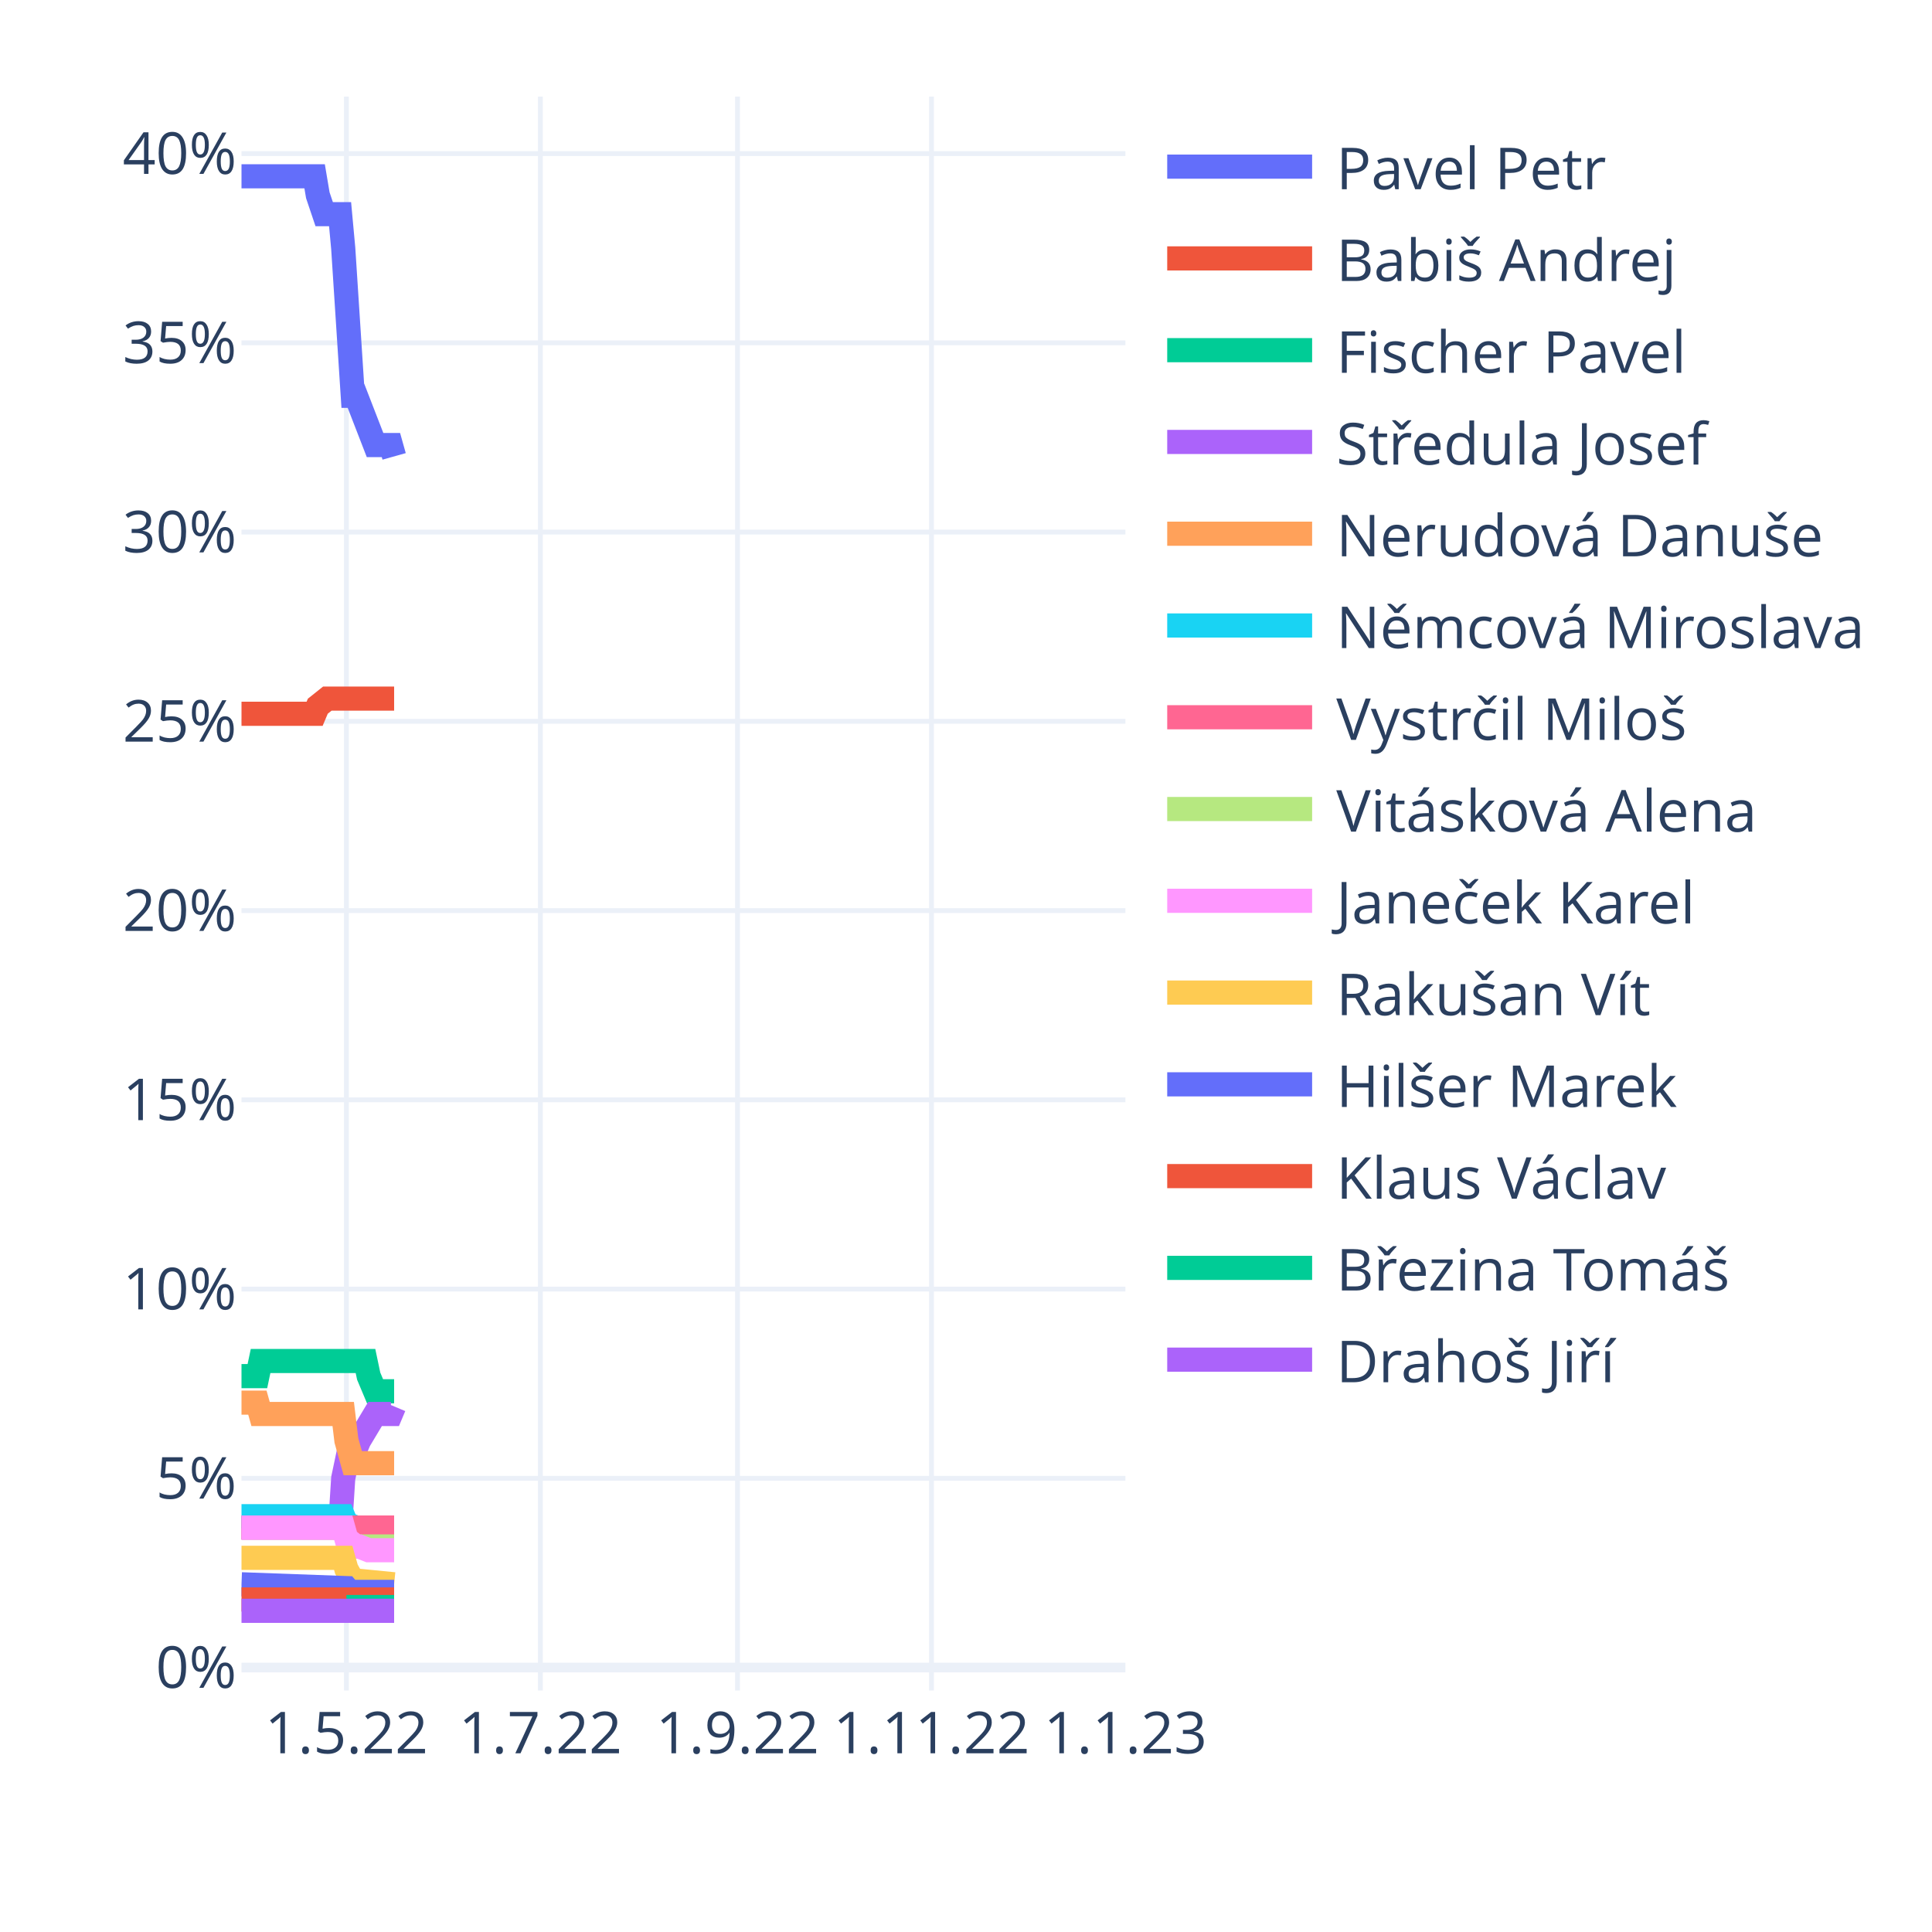
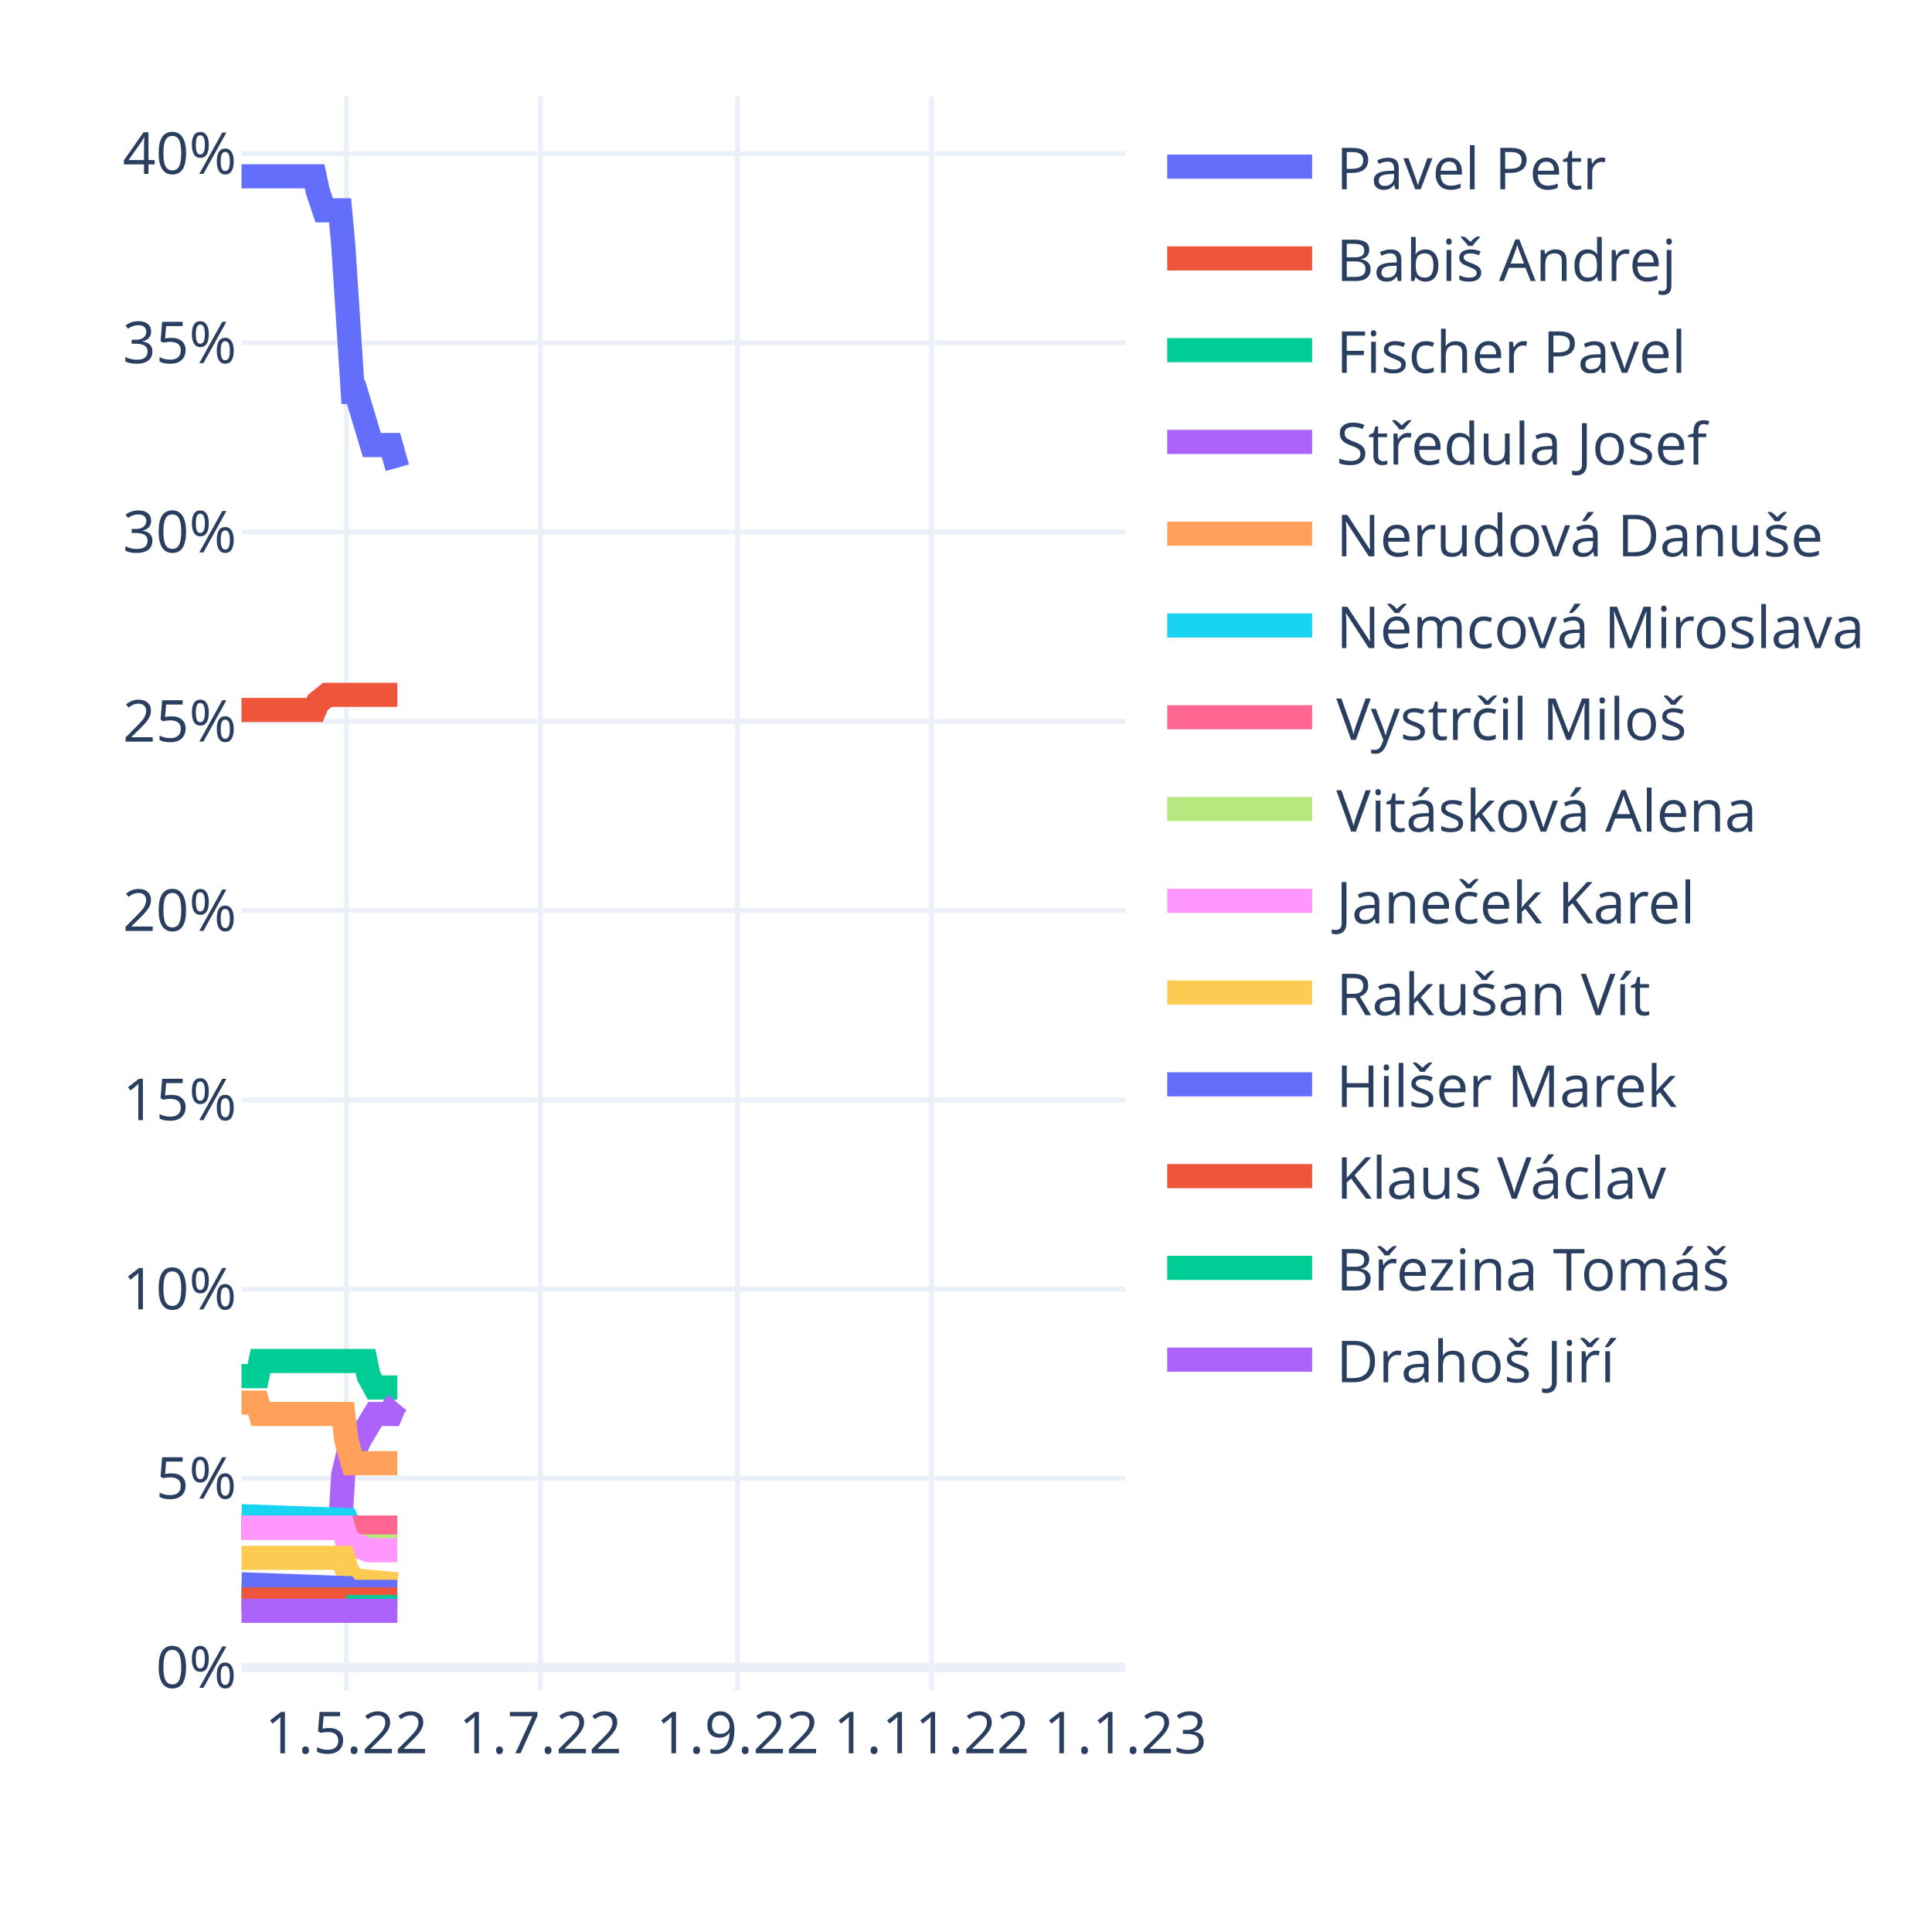
<svg xmlns="http://www.w3.org/2000/svg" class="main-svg" width="400" height="400" style="" viewBox="0 0 400 400">
  <rect x="0" y="0" width="400" height="400" style="fill: rgb(255, 255, 255); fill-opacity: 1;" />
-   <defs id="defs-4af45b">
+   <defs id="defs-41a346">
    <g class="clips">
-       <clipPath id="clip4af45bxyplot" class="plotclip">
+       <clipPath id="clip41a346xyplot" class="plotclip">
        <rect width="183" height="330" />
      </clipPath>
-       <clipPath class="axesclip" id="clip4af45bx">
+       <clipPath class="axesclip" id="clip41a346x">
        <rect x="50" y="0" width="183" height="400" />
      </clipPath>
-       <clipPath class="axesclip" id="clip4af45by">
+       <clipPath class="axesclip" id="clip41a346y">
        <rect x="0" y="20" width="400" height="330" />
      </clipPath>
-       <clipPath class="axesclip" id="clip4af45bxy">
+       <clipPath class="axesclip" id="clip41a346xy">
        <rect x="50" y="20" width="183" height="330" />
      </clipPath>
    </g>
    <g class="gradients" />
    <g class="patterns" />
  </defs>
  <g class="bglayer" />
  <g class="layer-below">
    <g class="imagelayer" />
    <g class="shapelayer" />
  </g>
  <g class="cartesianlayer">
    <g class="subplot xy">
      <g class="layer-subplot">
        <g class="shapelayer" />
        <g class="imagelayer" />
      </g>
      <g class="minor-gridlayer">
        <g class="x" />
        <g class="y" />
      </g>
      <g class="gridlayer">
        <g class="x">
          <path class="xgrid crisp" transform="translate(71.72,0)" d="M0,20v330" style="stroke: rgb(235, 240, 248); stroke-opacity: 1; stroke-width: 1px;" />
          <path class="xgrid crisp" transform="translate(111.88,0)" d="M0,20v330" style="stroke: rgb(235, 240, 248); stroke-opacity: 1; stroke-width: 1px;" />
          <path class="xgrid crisp" transform="translate(152.69,0)" d="M0,20v330" style="stroke: rgb(235, 240, 248); stroke-opacity: 1; stroke-width: 1px;" />
          <path class="xgrid crisp" transform="translate(192.85,0)" d="M0,20v330" style="stroke: rgb(235, 240, 248); stroke-opacity: 1; stroke-width: 1px;" />
        </g>
        <g class="y">
          <path class="ygrid crisp" transform="translate(0,306.07)" d="M50,0h183" style="stroke: rgb(235, 240, 248); stroke-opacity: 1; stroke-width: 1px;" />
          <path class="ygrid crisp" transform="translate(0,266.89)" d="M50,0h183" style="stroke: rgb(235, 240, 248); stroke-opacity: 1; stroke-width: 1px;" />
          <path class="ygrid crisp" transform="translate(0,227.71)" d="M50,0h183" style="stroke: rgb(235, 240, 248); stroke-opacity: 1; stroke-width: 1px;" />
          <path class="ygrid crisp" transform="translate(0,188.53)" d="M50,0h183" style="stroke: rgb(235, 240, 248); stroke-opacity: 1; stroke-width: 1px;" />
          <path class="ygrid crisp" transform="translate(0,149.34)" d="M50,0h183" style="stroke: rgb(235, 240, 248); stroke-opacity: 1; stroke-width: 1px;" />
          <path class="ygrid crisp" transform="translate(0,110.16)" d="M50,0h183" style="stroke: rgb(235, 240, 248); stroke-opacity: 1; stroke-width: 1px;" />
          <path class="ygrid crisp" transform="translate(0,70.98)" d="M50,0h183" style="stroke: rgb(235, 240, 248); stroke-opacity: 1; stroke-width: 1px;" />
          <path class="ygrid crisp" transform="translate(0,31.8)" d="M50,0h183" style="stroke: rgb(235, 240, 248); stroke-opacity: 1; stroke-width: 1px;" />
        </g>
      </g>
      <g class="zerolinelayer">
        <path class="yzl zl crisp" transform="translate(0,345.25)" d="M50,0h183" style="stroke: rgb(235, 240, 248); stroke-opacity: 1; stroke-width: 2px;" />
      </g>
      <path class="xlines-below" />
      <path class="ylines-below" />
      <g class="overlines-below" />
      <g class="xaxislayer-below" />
      <g class="yaxislayer-below" />
      <g class="overaxes-below" />
-       <g class="plot" transform="translate(50,20)" clip-path="url(#clip4af45bxyplot)">
+       <g class="plot" transform="translate(50,20)" clip-path="url(#clip41a346xyplot)">
        <g class="scatterlayer mlayer">
-           <g class="trace scatter traceb9d0db" style="stroke-miterlimit: 2; opacity: 1;">
-             <g class="fills" />
-             <g class="errorbars" />
-             <g class="lines">
-               <path class="js-line" d="M0,16.5L15.14,16.5L15.8,20.42L17.12,24.34L17.77,24.34L20.41,24.34L21.06,31.39L23.04,61.95L23.7,61.95L27.65,72.14L28.31,72.14L30.94,72.14L31.6,74.49" style="vector-effect: non-scaling-stroke; fill: none; stroke: rgb(99, 110, 250); stroke-opacity: 1; stroke-width: 5px; opacity: 1;" />
-             </g>
-             <g class="points" />
-             <g class="text" />
-           </g>
-           <g class="trace scatter trace2fc424" style="stroke-miterlimit: 2; opacity: 1;">
-             <g class="fills" />
-             <g class="errorbars" />
-             <g class="lines">
-               <path class="js-line" d="M0,127.78L15.14,127.78L15.8,126.21L17.77,124.64L18.43,124.64L31.6,124.64" style="vector-effect: non-scaling-stroke; fill: none; stroke: rgb(239, 85, 59); stroke-opacity: 1; stroke-width: 5px; opacity: 1;" />
-             </g>
-             <g class="points" />
-             <g class="text" />
-           </g>
-           <g class="trace scatter trace54429e" style="stroke-miterlimit: 2; opacity: 1;">
-             <g class="fills" />
-             <g class="errorbars" />
-             <g class="lines">
-               <path class="js-line" d="M0,264.91L3.29,264.91L3.95,261.78L25.67,261.78L26.33,264.91L27.65,268.05L28.31,268.05L31.6,268.05" style="vector-effect: non-scaling-stroke; fill: none; stroke: rgb(0, 204, 150); stroke-opacity: 1; stroke-width: 5px; opacity: 1;" />
-             </g>
-             <g class="points" />
-             <g class="text" />
-           </g>
-           <g class="trace scatter trace988ad5" style="stroke-miterlimit: 2; opacity: 1;">
-             <g class="fills" />
-             <g class="errorbars" />
-             <g class="lines">
-               <path class="js-line" d="M0,296.26L20.41,296.26L21.06,286.07L22.38,279.8L23.04,279.8L23.7,279.8L24.36,278.24L27.65,272.75L28.31,272.75L30.94,272.75L31.6,271.18" style="vector-effect: non-scaling-stroke; fill: none; stroke: rgb(171, 99, 250); stroke-opacity: 1; stroke-width: 5px; opacity: 1;" />
-             </g>
-             <g class="points" />
-             <g class="text" />
-           </g>
-           <g class="trace scatter tracecf4d4c" style="stroke-miterlimit: 2; opacity: 1;">
-             <g class="fills" />
-             <g class="errorbars" />
-             <g class="lines">
-               <path class="js-line" d="M0,270.4L3.29,270.4L3.95,272.75L21.06,272.75L21.72,278.24L23.04,282.94L23.7,282.94L31.6,282.94" style="vector-effect: non-scaling-stroke; fill: none; stroke: rgb(255, 161, 90); stroke-opacity: 1; stroke-width: 5px; opacity: 1;" />
-             </g>
-             <g class="points" />
-             <g class="text" />
-           </g>
-           <g class="trace scatter trace29bc59" style="stroke-miterlimit: 2; opacity: 1;">
-             <g class="fills" />
-             <g class="errorbars" />
-             <g class="lines">
-               <path class="js-line" d="M0,293.91L21.06,293.91L21.72,295.48L23.7,296.26L24.36,296.26L31.6,296.26" style="vector-effect: non-scaling-stroke; fill: none; stroke: rgb(25, 211, 243); stroke-opacity: 1; stroke-width: 5px; opacity: 1;" />
-             </g>
-             <g class="points" />
-             <g class="text" />
-           </g>
-           <g class="trace scatter trace715a01" style="stroke-miterlimit: 2; opacity: 1;">
-             <g class="fills" />
-             <g class="errorbars" />
-             <g class="lines">
-               <path class="js-line" d="M0,296.26L31.6,296.26" style="vector-effect: non-scaling-stroke; fill: none; stroke: rgb(255, 102, 146); stroke-opacity: 1; stroke-width: 5px; opacity: 1;" />
-             </g>
-             <g class="points" />
-             <g class="text" />
-           </g>
-           <g class="trace scatter trace0ced3e" style="stroke-miterlimit: 2; opacity: 1;">
-             <g class="fills" />
-             <g class="errorbars" />
-             <g class="lines">
-               <path class="js-line" d="M21.72,300.18L31.6,300.18" style="vector-effect: non-scaling-stroke; fill: none; stroke: rgb(182, 232, 128); stroke-opacity: 1; stroke-width: 5px; opacity: 1;" />
-             </g>
-             <g class="points" />
-             <g class="text" />
-           </g>
-           <g class="trace scatter trace511047" style="stroke-miterlimit: 2; opacity: 1;">
-             <g class="fills" />
-             <g class="errorbars" />
-             <g class="lines">
-               <path class="js-line" d="M0,296.26L21.06,296.26L21.72,298.61L23.7,300.18L24.36,300.18L26.33,300.96L26.99,300.96L31.6,300.96" style="vector-effect: non-scaling-stroke; fill: none; stroke: rgb(255, 151, 255); stroke-opacity: 1; stroke-width: 5px; opacity: 1;" />
-             </g>
-             <g class="points" />
-             <g class="text" />
-           </g>
-           <g class="trace scatter traceb4bdf4" style="stroke-miterlimit: 2; opacity: 1;">
-             <g class="fills" />
-             <g class="errorbars" />
-             <g class="lines">
-               <path class="js-line" d="M0,302.53L21.06,302.53L21.72,304.88L23.04,307.23L23.7,307.23L31.6,308.01" style="vector-effect: non-scaling-stroke; fill: none; stroke: rgb(254, 203, 82); stroke-opacity: 1; stroke-width: 5px; opacity: 1;" />
-             </g>
-             <g class="points" />
-             <g class="text" />
-           </g>
-           <g class="trace scatter tracebaabbc" style="stroke-miterlimit: 2; opacity: 1;">
-             <g class="fills" />
-             <g class="errorbars" />
-             <g class="lines">
-               <path class="js-line" d="M0,308.01L21.72,308.8L22.38,309.58L31.6,309.58" style="vector-effect: non-scaling-stroke; fill: none; stroke: rgb(99, 110, 250); stroke-opacity: 1; stroke-width: 5px; opacity: 1;" />
-             </g>
-             <g class="points" />
-             <g class="text" />
-           </g>
-           <g class="trace scatter trace4e7123" style="stroke-miterlimit: 2; opacity: 1;">
-             <g class="fills" />
-             <g class="errorbars" />
-             <g class="lines">
-               <path class="js-line" d="M0,311.15L31.6,311.15" style="vector-effect: non-scaling-stroke; fill: none; stroke: rgb(239, 85, 59); stroke-opacity: 1; stroke-width: 5px; opacity: 1;" />
-             </g>
-             <g class="points" />
-             <g class="text" />
-           </g>
-           <g class="trace scatter tracedd98be" style="stroke-miterlimit: 2; opacity: 1;">
-             <g class="fills" />
-             <g class="errorbars" />
-             <g class="lines">
-               <path class="js-line" d="M21.72,312.72L31.6,312.72" style="vector-effect: non-scaling-stroke; fill: none; stroke: rgb(0, 204, 150); stroke-opacity: 1; stroke-width: 5px; opacity: 1;" />
-             </g>
-             <g class="points" />
-             <g class="text" />
-           </g>
-           <g class="trace scatter trace1a848d" style="stroke-miterlimit: 2; opacity: 1;">
-             <g class="fills" />
-             <g class="errorbars" />
-             <g class="lines">
-               <path class="js-line" d="M0,313.5L31.6,313.5" style="vector-effect: non-scaling-stroke; fill: none; stroke: rgb(171, 99, 250); stroke-opacity: 1; stroke-width: 5px; opacity: 1;" />
+           <g class="trace scatter trace173ed1" style="stroke-miterlimit: 2; opacity: 1;">
+             <g class="fills" />
+             <g class="errorbars" />
+             <g class="lines">
+               <path class="js-line" d="M0,16.5L15.14,16.5L15.8,19.63L17.12,23.55L17.77,23.55L20.41,23.55L21.06,30.61L23.04,61.17L23.7,61.17L26.99,72.14L27.65,72.14L30.94,72.14L31.6,74.49L32.26,76.84" style="vector-effect: non-scaling-stroke; fill: none; stroke: rgb(99, 110, 250); stroke-opacity: 1; stroke-width: 5px; opacity: 1;" />
+             </g>
+             <g class="points" />
+             <g class="text" />
+           </g>
+           <g class="trace scatter trace6cbb11" style="stroke-miterlimit: 2; opacity: 1;">
+             <g class="fills" />
+             <g class="errorbars" />
+             <g class="lines">
+               <path class="js-line" d="M0,126.99L15.14,126.99L15.8,125.43L17.77,123.86L18.43,123.86L32.26,123.86" style="vector-effect: non-scaling-stroke; fill: none; stroke: rgb(239, 85, 59); stroke-opacity: 1; stroke-width: 5px; opacity: 1;" />
+             </g>
+             <g class="points" />
+             <g class="text" />
+           </g>
+           <g class="trace scatter trace3b767a" style="stroke-miterlimit: 2; opacity: 1;">
+             <g class="fills" />
+             <g class="errorbars" />
+             <g class="lines">
+               <path class="js-line" d="M0,264.91L3.29,264.91L3.95,261.78L25.67,261.78L26.33,264.91L27.65,267.27L28.31,267.27L32.26,267.27" style="vector-effect: non-scaling-stroke; fill: none; stroke: rgb(0, 204, 150); stroke-opacity: 1; stroke-width: 5px; opacity: 1;" />
+             </g>
+             <g class="points" />
+             <g class="text" />
+           </g>
+           <g class="trace scatter trace0fc7ab" style="stroke-miterlimit: 2; opacity: 1;">
+             <g class="fills" />
+             <g class="errorbars" />
+             <g class="lines">
+               <path class="js-line" d="M0,296.26L20.41,296.26L21.06,285.29L22.38,279.8L23.04,279.8L23.7,279.8L24.36,278.24L27.65,272.75L28.31,272.75L30.94,272.75L31.6,271.18L32.26,270.4" style="vector-effect: non-scaling-stroke; fill: none; stroke: rgb(171, 99, 250); stroke-opacity: 1; stroke-width: 5px; opacity: 1;" />
+             </g>
+             <g class="points" />
+             <g class="text" />
+           </g>
+           <g class="trace scatter traced48179" style="stroke-miterlimit: 2; opacity: 1;">
+             <g class="fills" />
+             <g class="errorbars" />
+             <g class="lines">
+               <path class="js-line" d="M0,270.4L3.29,270.4L3.95,272.75L21.06,272.75L21.72,278.24L23.04,282.94L23.7,282.94L32.26,282.94" style="vector-effect: non-scaling-stroke; fill: none; stroke: rgb(255, 161, 90); stroke-opacity: 1; stroke-width: 5px; opacity: 1;" />
+             </g>
+             <g class="points" />
+             <g class="text" />
+           </g>
+           <g class="trace scatter trace6a0ce0" style="stroke-miterlimit: 2; opacity: 1;">
+             <g class="fills" />
+             <g class="errorbars" />
+             <g class="lines">
+               <path class="js-line" d="M0,293.91L21.72,294.69L22.38,296.26L32.26,296.26" style="vector-effect: non-scaling-stroke; fill: none; stroke: rgb(25, 211, 243); stroke-opacity: 1; stroke-width: 5px; opacity: 1;" />
+             </g>
+             <g class="points" />
+             <g class="text" />
+           </g>
+           <g class="trace scatter tracef40b7b" style="stroke-miterlimit: 2; opacity: 1;">
+             <g class="fills" />
+             <g class="errorbars" />
+             <g class="lines">
+               <path class="js-line" d="M0,296.26L32.26,296.26" style="vector-effect: non-scaling-stroke; fill: none; stroke: rgb(255, 102, 146); stroke-opacity: 1; stroke-width: 5px; opacity: 1;" />
+             </g>
+             <g class="points" />
+             <g class="text" />
+           </g>
+           <g class="trace scatter trace6781a4" style="stroke-miterlimit: 2; opacity: 1;">
+             <g class="fills" />
+             <g class="errorbars" />
+             <g class="lines">
+               <path class="js-line" d="M21.72,300.18L32.26,300.18" style="vector-effect: non-scaling-stroke; fill: none; stroke: rgb(182, 232, 128); stroke-opacity: 1; stroke-width: 5px; opacity: 1;" />
+             </g>
+             <g class="points" />
+             <g class="text" />
+           </g>
+           <g class="trace scatter traceeb1aed" style="stroke-miterlimit: 2; opacity: 1;">
+             <g class="fills" />
+             <g class="errorbars" />
+             <g class="lines">
+               <path class="js-line" d="M0,296.26L21.06,296.26L21.72,298.61L23.7,300.18L24.36,300.18L26.33,300.96L26.99,300.96L32.26,300.96" style="vector-effect: non-scaling-stroke; fill: none; stroke: rgb(255, 151, 255); stroke-opacity: 1; stroke-width: 5px; opacity: 1;" />
+             </g>
+             <g class="points" />
+             <g class="text" />
+           </g>
+           <g class="trace scatter trace695ca6" style="stroke-miterlimit: 2; opacity: 1;">
+             <g class="fills" />
+             <g class="errorbars" />
+             <g class="lines">
+               <path class="js-line" d="M0,302.53L21.06,302.53L21.72,304.88L23.04,307.23L23.7,307.23L32.26,308.01" style="vector-effect: non-scaling-stroke; fill: none; stroke: rgb(254, 203, 82); stroke-opacity: 1; stroke-width: 5px; opacity: 1;" />
+             </g>
+             <g class="points" />
+             <g class="text" />
+           </g>
+           <g class="trace scatter trace989369" style="stroke-miterlimit: 2; opacity: 1;">
+             <g class="fills" />
+             <g class="errorbars" />
+             <g class="lines">
+               <path class="js-line" d="M0,308.01L21.72,308.8L22.38,309.58L32.26,309.58" style="vector-effect: non-scaling-stroke; fill: none; stroke: rgb(99, 110, 250); stroke-opacity: 1; stroke-width: 5px; opacity: 1;" />
+             </g>
+             <g class="points" />
+             <g class="text" />
+           </g>
+           <g class="trace scatter traceda2dc3" style="stroke-miterlimit: 2; opacity: 1;">
+             <g class="fills" />
+             <g class="errorbars" />
+             <g class="lines">
+               <path class="js-line" d="M0,311.15L32.26,311.15" style="vector-effect: non-scaling-stroke; fill: none; stroke: rgb(239, 85, 59); stroke-opacity: 1; stroke-width: 5px; opacity: 1;" />
+             </g>
+             <g class="points" />
+             <g class="text" />
+           </g>
+           <g class="trace scatter trace44fa4e" style="stroke-miterlimit: 2; opacity: 1;">
+             <g class="fills" />
+             <g class="errorbars" />
+             <g class="lines">
+               <path class="js-line" d="M21.72,312.72L32.26,312.72" style="vector-effect: non-scaling-stroke; fill: none; stroke: rgb(0, 204, 150); stroke-opacity: 1; stroke-width: 5px; opacity: 1;" />
+             </g>
+             <g class="points" />
+             <g class="text" />
+           </g>
+           <g class="trace scatter traceadb34d" style="stroke-miterlimit: 2; opacity: 1;">
+             <g class="fills" />
+             <g class="errorbars" />
+             <g class="lines">
+               <path class="js-line" d="M0,313.5L32.26,313.5" style="vector-effect: non-scaling-stroke; fill: none; stroke: rgb(171, 99, 250); stroke-opacity: 1; stroke-width: 5px; opacity: 1;" />
            </g>
            <g class="points" />
            <g class="text" />
          </g>
        </g>
      </g>
      <g class="overplot" />
      <path class="xlines-above crisp" d="M0,0" style="fill: none;" />
      <path class="ylines-above crisp" d="M0,0" style="fill: none;" />
      <g class="overlines-above" />
      <g class="xaxislayer-above">
        <g class="xtick">
          <text text-anchor="middle" x="0" y="363" transform="translate(71.72,0)" style="font-family: 'Open Sans', verdana, arial, sans-serif; font-size: 12px; fill: rgb(42, 63, 95); fill-opacity: 1; white-space: pre; opacity: 1;">1.5.22</text>
        </g>
        <g class="xtick">
          <text text-anchor="middle" x="0" y="363" style="font-family: 'Open Sans', verdana, arial, sans-serif; font-size: 12px; fill: rgb(42, 63, 95); fill-opacity: 1; white-space: pre; opacity: 1;" transform="translate(111.88,0)">1.7.22</text>
        </g>
        <g class="xtick">
          <text text-anchor="middle" x="0" y="363" style="font-family: 'Open Sans', verdana, arial, sans-serif; font-size: 12px; fill: rgb(42, 63, 95); fill-opacity: 1; white-space: pre; opacity: 1;" transform="translate(152.69,0)">1.9.22</text>
        </g>
        <g class="xtick">
          <text text-anchor="middle" x="0" y="363" style="font-family: 'Open Sans', verdana, arial, sans-serif; font-size: 12px; fill: rgb(42, 63, 95); fill-opacity: 1; white-space: pre; opacity: 1;" transform="translate(192.85,0)">1.11.22</text>
        </g>
        <g class="xtick">
          <text text-anchor="middle" x="0" y="363" style="font-family: 'Open Sans', verdana, arial, sans-serif; font-size: 12px; fill: rgb(42, 63, 95); fill-opacity: 1; white-space: pre; opacity: 1;" transform="translate(233,0)">1.1.23</text>
        </g>
      </g>
      <g class="yaxislayer-above">
        <g class="ytick">
          <text text-anchor="end" x="49" y="4.2" transform="translate(0,345.25)" style="font-family: 'Open Sans', verdana, arial, sans-serif; font-size: 12px; fill: rgb(42, 63, 95); fill-opacity: 1; white-space: pre; opacity: 1;">0%</text>
        </g>
        <g class="ytick">
          <text text-anchor="end" x="49" y="4.2" style="font-family: 'Open Sans', verdana, arial, sans-serif; font-size: 12px; fill: rgb(42, 63, 95); fill-opacity: 1; white-space: pre; opacity: 1;" transform="translate(0,306.07)">5%</text>
        </g>
        <g class="ytick">
          <text text-anchor="end" x="49" y="4.2" style="font-family: 'Open Sans', verdana, arial, sans-serif; font-size: 12px; fill: rgb(42, 63, 95); fill-opacity: 1; white-space: pre; opacity: 1;" transform="translate(0,266.89)">10%</text>
        </g>
        <g class="ytick">
          <text text-anchor="end" x="49" y="4.2" style="font-family: 'Open Sans', verdana, arial, sans-serif; font-size: 12px; fill: rgb(42, 63, 95); fill-opacity: 1; white-space: pre; opacity: 1;" transform="translate(0,227.71)">15%</text>
        </g>
        <g class="ytick">
          <text text-anchor="end" x="49" y="4.2" style="font-family: 'Open Sans', verdana, arial, sans-serif; font-size: 12px; fill: rgb(42, 63, 95); fill-opacity: 1; white-space: pre; opacity: 1;" transform="translate(0,188.53)">20%</text>
        </g>
        <g class="ytick">
          <text text-anchor="end" x="49" y="4.2" style="font-family: 'Open Sans', verdana, arial, sans-serif; font-size: 12px; fill: rgb(42, 63, 95); fill-opacity: 1; white-space: pre; opacity: 1;" transform="translate(0,149.34)">25%</text>
        </g>
        <g class="ytick">
          <text text-anchor="end" x="49" y="4.2" style="font-family: 'Open Sans', verdana, arial, sans-serif; font-size: 12px; fill: rgb(42, 63, 95); fill-opacity: 1; white-space: pre; opacity: 1;" transform="translate(0,110.16)">30%</text>
        </g>
        <g class="ytick">
          <text text-anchor="end" x="49" y="4.2" style="font-family: 'Open Sans', verdana, arial, sans-serif; font-size: 12px; fill: rgb(42, 63, 95); fill-opacity: 1; white-space: pre; opacity: 1;" transform="translate(0,70.98)">35%</text>
        </g>
        <g class="ytick">
          <text text-anchor="end" x="49" y="4.2" style="font-family: 'Open Sans', verdana, arial, sans-serif; font-size: 12px; fill: rgb(42, 63, 95); fill-opacity: 1; white-space: pre; opacity: 1;" transform="translate(0,31.8)">40%</text>
        </g>
      </g>
      <g class="overaxes-above" />
    </g>
  </g>
  <g class="polarlayer" />
  <g class="smithlayer" />
  <g class="ternarylayer" />
  <g class="geolayer" />
  <g class="funnelarealayer" />
  <g class="pielayer" />
  <g class="iciclelayer" />
  <g class="treemaplayer" />
  <g class="sunburstlayer" />
  <g class="glimages" />
-   <defs id="topdefs-4af45b">
+   <defs id="topdefs-41a346">
    <g class="clips" />
-     <clipPath id="legend4af45b">
+     <clipPath id="legend41a346">
      <rect width="151" height="276" x="0" y="0" />
    </clipPath>
  </defs>
  <g class="layer-above">
    <g class="imagelayer" />
    <g class="shapelayer" />
  </g>
  <g class="infolayer">
    <g class="legend" pointer-events="all" transform="translate(236.66,20)">
      <rect class="bg" shape-rendering="crispEdges" width="151" height="276" x="0" y="0" style="stroke: rgb(68, 68, 68); stroke-opacity: 1; fill: rgb(255, 255, 255); fill-opacity: 1; stroke-width: 0px;" />
-       <g class="scrollbox" transform="" clip-path="url(#legend4af45b)">
+       <g class="scrollbox" transform="" clip-path="url(#legend41a346)">
        <g class="groups">
          <g class="traces" transform="translate(0,14.5)" style="opacity: 1;">
            <text class="legendtext" text-anchor="start" x="40" y="4.68" style="font-family: 'Open Sans', verdana, arial, sans-serif; font-size: 12px; fill: rgb(42, 63, 95); fill-opacity: 1; white-space: pre;">Pavel Petr</text>
            <g class="layers" style="opacity: 1;">
              <g class="legendfill" />
              <g class="legendlines">
                <path class="js-line" d="M5,0h30" style="fill: none; stroke: rgb(99, 110, 250); stroke-opacity: 1; stroke-width: 5px;" />
              </g>
              <g class="legendsymbols">
                <g class="legendpoints" />
              </g>
            </g>
            <rect class="legendtoggle" x="0" y="-9.5" width="145.703" height="19" style="fill: rgb(0, 0, 0); fill-opacity: 0;" />
          </g>
          <g class="traces" transform="translate(0,33.5)" style="opacity: 1;">
            <text class="legendtext" text-anchor="start" x="40" y="4.68" style="font-family: 'Open Sans', verdana, arial, sans-serif; font-size: 12px; fill: rgb(42, 63, 95); fill-opacity: 1; white-space: pre;">Babiš Andrej</text>
            <g class="layers" style="opacity: 1;">
              <g class="legendfill" />
              <g class="legendlines">
                <path class="js-line" d="M5,0h30" style="fill: none; stroke: rgb(239, 85, 59); stroke-opacity: 1; stroke-width: 5px;" />
              </g>
              <g class="legendsymbols">
                <g class="legendpoints" />
              </g>
            </g>
            <rect class="legendtoggle" x="0" y="-9.5" width="145.703" height="19" style="fill: rgb(0, 0, 0); fill-opacity: 0;" />
          </g>
          <g class="traces" transform="translate(0,52.5)" style="opacity: 1;">
            <text class="legendtext" text-anchor="start" x="40" y="4.68" style="font-family: 'Open Sans', verdana, arial, sans-serif; font-size: 12px; fill: rgb(42, 63, 95); fill-opacity: 1; white-space: pre;">Fischer Pavel</text>
            <g class="layers" style="opacity: 1;">
              <g class="legendfill" />
              <g class="legendlines">
                <path class="js-line" d="M5,0h30" style="fill: none; stroke: rgb(0, 204, 150); stroke-opacity: 1; stroke-width: 5px;" />
              </g>
              <g class="legendsymbols">
                <g class="legendpoints" />
              </g>
            </g>
            <rect class="legendtoggle" x="0" y="-9.5" width="145.703" height="19" style="fill: rgb(0, 0, 0); fill-opacity: 0;" />
          </g>
          <g class="traces" transform="translate(0,71.5)" style="opacity: 1;">
            <text class="legendtext" text-anchor="start" x="40" y="4.68" style="font-family: 'Open Sans', verdana, arial, sans-serif; font-size: 12px; fill: rgb(42, 63, 95); fill-opacity: 1; white-space: pre;">Středula Josef</text>
            <g class="layers" style="opacity: 1;">
              <g class="legendfill" />
              <g class="legendlines">
                <path class="js-line" d="M5,0h30" style="fill: none; stroke: rgb(171, 99, 250); stroke-opacity: 1; stroke-width: 5px;" />
              </g>
              <g class="legendsymbols">
                <g class="legendpoints" />
              </g>
            </g>
            <rect class="legendtoggle" x="0" y="-9.5" width="145.703" height="19" style="fill: rgb(0, 0, 0); fill-opacity: 0;" />
          </g>
          <g class="traces" transform="translate(0,90.5)" style="opacity: 1;">
            <text class="legendtext" text-anchor="start" x="40" y="4.68" style="font-family: 'Open Sans', verdana, arial, sans-serif; font-size: 12px; fill: rgb(42, 63, 95); fill-opacity: 1; white-space: pre;">Nerudová Danuše</text>
            <g class="layers" style="opacity: 1;">
              <g class="legendfill" />
              <g class="legendlines">
                <path class="js-line" d="M5,0h30" style="fill: none; stroke: rgb(255, 161, 90); stroke-opacity: 1; stroke-width: 5px;" />
              </g>
              <g class="legendsymbols">
                <g class="legendpoints" />
              </g>
            </g>
            <rect class="legendtoggle" x="0" y="-9.5" width="145.703" height="19" style="fill: rgb(0, 0, 0); fill-opacity: 0;" />
          </g>
          <g class="traces" transform="translate(0,109.5)" style="opacity: 1;">
            <text class="legendtext" text-anchor="start" x="40" y="4.68" style="font-family: 'Open Sans', verdana, arial, sans-serif; font-size: 12px; fill: rgb(42, 63, 95); fill-opacity: 1; white-space: pre;">Němcová Miroslava</text>
            <g class="layers" style="opacity: 1;">
              <g class="legendfill" />
              <g class="legendlines">
                <path class="js-line" d="M5,0h30" style="fill: none; stroke: rgb(25, 211, 243); stroke-opacity: 1; stroke-width: 5px;" />
              </g>
              <g class="legendsymbols">
                <g class="legendpoints" />
              </g>
            </g>
            <rect class="legendtoggle" x="0" y="-9.5" width="145.703" height="19" style="fill: rgb(0, 0, 0); fill-opacity: 0;" />
          </g>
          <g class="traces" transform="translate(0,128.5)" style="opacity: 1;">
            <text class="legendtext" text-anchor="start" x="40" y="4.68" style="font-family: 'Open Sans', verdana, arial, sans-serif; font-size: 12px; fill: rgb(42, 63, 95); fill-opacity: 1; white-space: pre;">Vystrčil Miloš</text>
            <g class="layers" style="opacity: 1;">
              <g class="legendfill" />
              <g class="legendlines">
                <path class="js-line" d="M5,0h30" style="fill: none; stroke: rgb(255, 102, 146); stroke-opacity: 1; stroke-width: 5px;" />
              </g>
              <g class="legendsymbols">
                <g class="legendpoints" />
              </g>
            </g>
            <rect class="legendtoggle" x="0" y="-9.5" width="145.703" height="19" style="fill: rgb(0, 0, 0); fill-opacity: 0;" />
          </g>
          <g class="traces" transform="translate(0,147.5)" style="opacity: 1;">
            <text class="legendtext" text-anchor="start" x="40" y="4.68" style="font-family: 'Open Sans', verdana, arial, sans-serif; font-size: 12px; fill: rgb(42, 63, 95); fill-opacity: 1; white-space: pre;">Vitásková Alena</text>
            <g class="layers" style="opacity: 1;">
              <g class="legendfill" />
              <g class="legendlines">
                <path class="js-line" d="M5,0h30" style="fill: none; stroke: rgb(182, 232, 128); stroke-opacity: 1; stroke-width: 5px;" />
              </g>
              <g class="legendsymbols">
                <g class="legendpoints" />
              </g>
            </g>
            <rect class="legendtoggle" x="0" y="-9.5" width="145.703" height="19" style="fill: rgb(0, 0, 0); fill-opacity: 0;" />
          </g>
          <g class="traces" transform="translate(0,166.5)" style="opacity: 1;">
            <text class="legendtext" text-anchor="start" x="40" y="4.68" style="font-family: 'Open Sans', verdana, arial, sans-serif; font-size: 12px; fill: rgb(42, 63, 95); fill-opacity: 1; white-space: pre;">Janeček Karel</text>
            <g class="layers" style="opacity: 1;">
              <g class="legendfill" />
              <g class="legendlines">
                <path class="js-line" d="M5,0h30" style="fill: none; stroke: rgb(255, 151, 255); stroke-opacity: 1; stroke-width: 5px;" />
              </g>
              <g class="legendsymbols">
                <g class="legendpoints" />
              </g>
            </g>
            <rect class="legendtoggle" x="0" y="-9.5" width="145.703" height="19" style="fill: rgb(0, 0, 0); fill-opacity: 0;" />
          </g>
          <g class="traces" transform="translate(0,185.5)" style="opacity: 1;">
            <text class="legendtext" text-anchor="start" x="40" y="4.68" style="font-family: 'Open Sans', verdana, arial, sans-serif; font-size: 12px; fill: rgb(42, 63, 95); fill-opacity: 1; white-space: pre;">Rakušan Vít</text>
            <g class="layers" style="opacity: 1;">
              <g class="legendfill" />
              <g class="legendlines">
                <path class="js-line" d="M5,0h30" style="fill: none; stroke: rgb(254, 203, 82); stroke-opacity: 1; stroke-width: 5px;" />
              </g>
              <g class="legendsymbols">
                <g class="legendpoints" />
              </g>
            </g>
            <rect class="legendtoggle" x="0" y="-9.5" width="145.703" height="19" style="fill: rgb(0, 0, 0); fill-opacity: 0;" />
          </g>
          <g class="traces" transform="translate(0,204.5)" style="opacity: 1;">
            <text class="legendtext" text-anchor="start" x="40" y="4.68" style="font-family: 'Open Sans', verdana, arial, sans-serif; font-size: 12px; fill: rgb(42, 63, 95); fill-opacity: 1; white-space: pre;">Hilšer Marek</text>
            <g class="layers" style="opacity: 1;">
              <g class="legendfill" />
              <g class="legendlines">
                <path class="js-line" d="M5,0h30" style="fill: none; stroke: rgb(99, 110, 250); stroke-opacity: 1; stroke-width: 5px;" />
              </g>
              <g class="legendsymbols">
                <g class="legendpoints" />
              </g>
            </g>
            <rect class="legendtoggle" x="0" y="-9.5" width="145.703" height="19" style="fill: rgb(0, 0, 0); fill-opacity: 0;" />
          </g>
          <g class="traces" transform="translate(0,223.5)" style="opacity: 1;">
            <text class="legendtext" text-anchor="start" x="40" y="4.68" style="font-family: 'Open Sans', verdana, arial, sans-serif; font-size: 12px; fill: rgb(42, 63, 95); fill-opacity: 1; white-space: pre;">Klaus Václav</text>
            <g class="layers" style="opacity: 1;">
              <g class="legendfill" />
              <g class="legendlines">
                <path class="js-line" d="M5,0h30" style="fill: none; stroke: rgb(239, 85, 59); stroke-opacity: 1; stroke-width: 5px;" />
              </g>
              <g class="legendsymbols">
                <g class="legendpoints" />
              </g>
            </g>
            <rect class="legendtoggle" x="0" y="-9.5" width="145.703" height="19" style="fill: rgb(0, 0, 0); fill-opacity: 0;" />
          </g>
          <g class="traces" transform="translate(0,242.5)" style="opacity: 1;">
            <text class="legendtext" text-anchor="start" x="40" y="4.68" style="font-family: 'Open Sans', verdana, arial, sans-serif; font-size: 12px; fill: rgb(42, 63, 95); fill-opacity: 1; white-space: pre;">Březina Tomáš</text>
            <g class="layers" style="opacity: 1;">
              <g class="legendfill" />
              <g class="legendlines">
                <path class="js-line" d="M5,0h30" style="fill: none; stroke: rgb(0, 204, 150); stroke-opacity: 1; stroke-width: 5px;" />
              </g>
              <g class="legendsymbols">
                <g class="legendpoints" />
              </g>
            </g>
            <rect class="legendtoggle" x="0" y="-9.5" width="145.703" height="19" style="fill: rgb(0, 0, 0); fill-opacity: 0;" />
          </g>
          <g class="traces" transform="translate(0,261.5)" style="opacity: 1;">
            <text class="legendtext" text-anchor="start" x="40" y="4.68" style="font-family: 'Open Sans', verdana, arial, sans-serif; font-size: 12px; fill: rgb(42, 63, 95); fill-opacity: 1; white-space: pre;">Drahoš Jiří</text>
            <g class="layers" style="opacity: 1;">
              <g class="legendfill" />
              <g class="legendlines">
                <path class="js-line" d="M5,0h30" style="fill: none; stroke: rgb(171, 99, 250); stroke-opacity: 1; stroke-width: 5px;" />
              </g>
              <g class="legendsymbols">
                <g class="legendpoints" />
              </g>
            </g>
            <rect class="legendtoggle" x="0" y="-9.5" width="145.703" height="19" style="fill: rgb(0, 0, 0); fill-opacity: 0;" />
          </g>
        </g>
      </g>
      <rect class="scrollbar" rx="20" ry="3" width="0" height="0" x="0" y="0" style="fill: rgb(128, 139, 164); fill-opacity: 1;" />
    </g>
    <g class="g-gtitle" />
    <g class="g-xtitle" />
    <g class="g-ytitle" />
  </g>
</svg>
